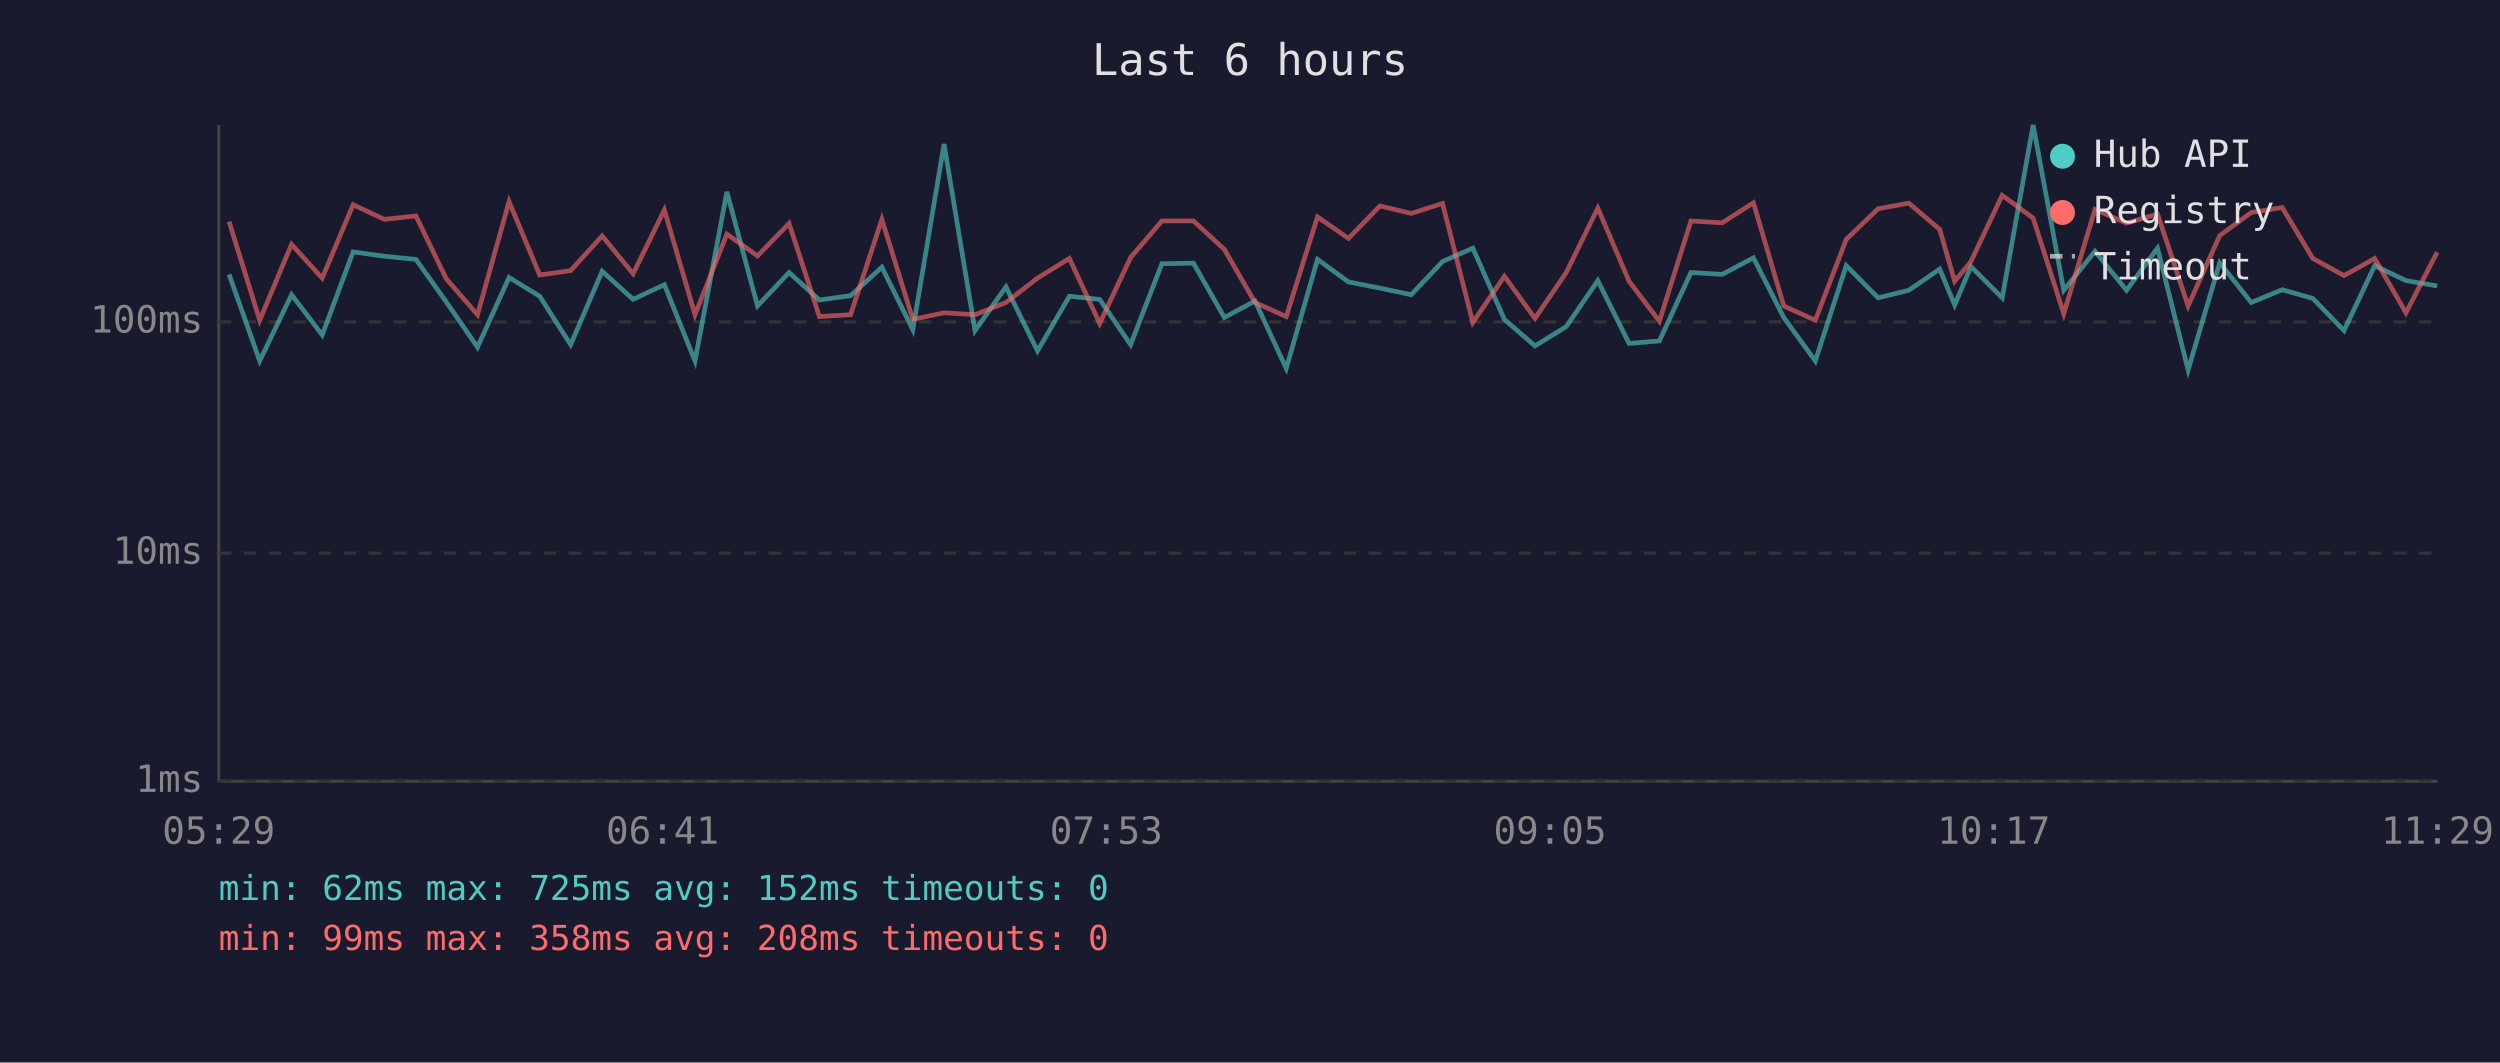
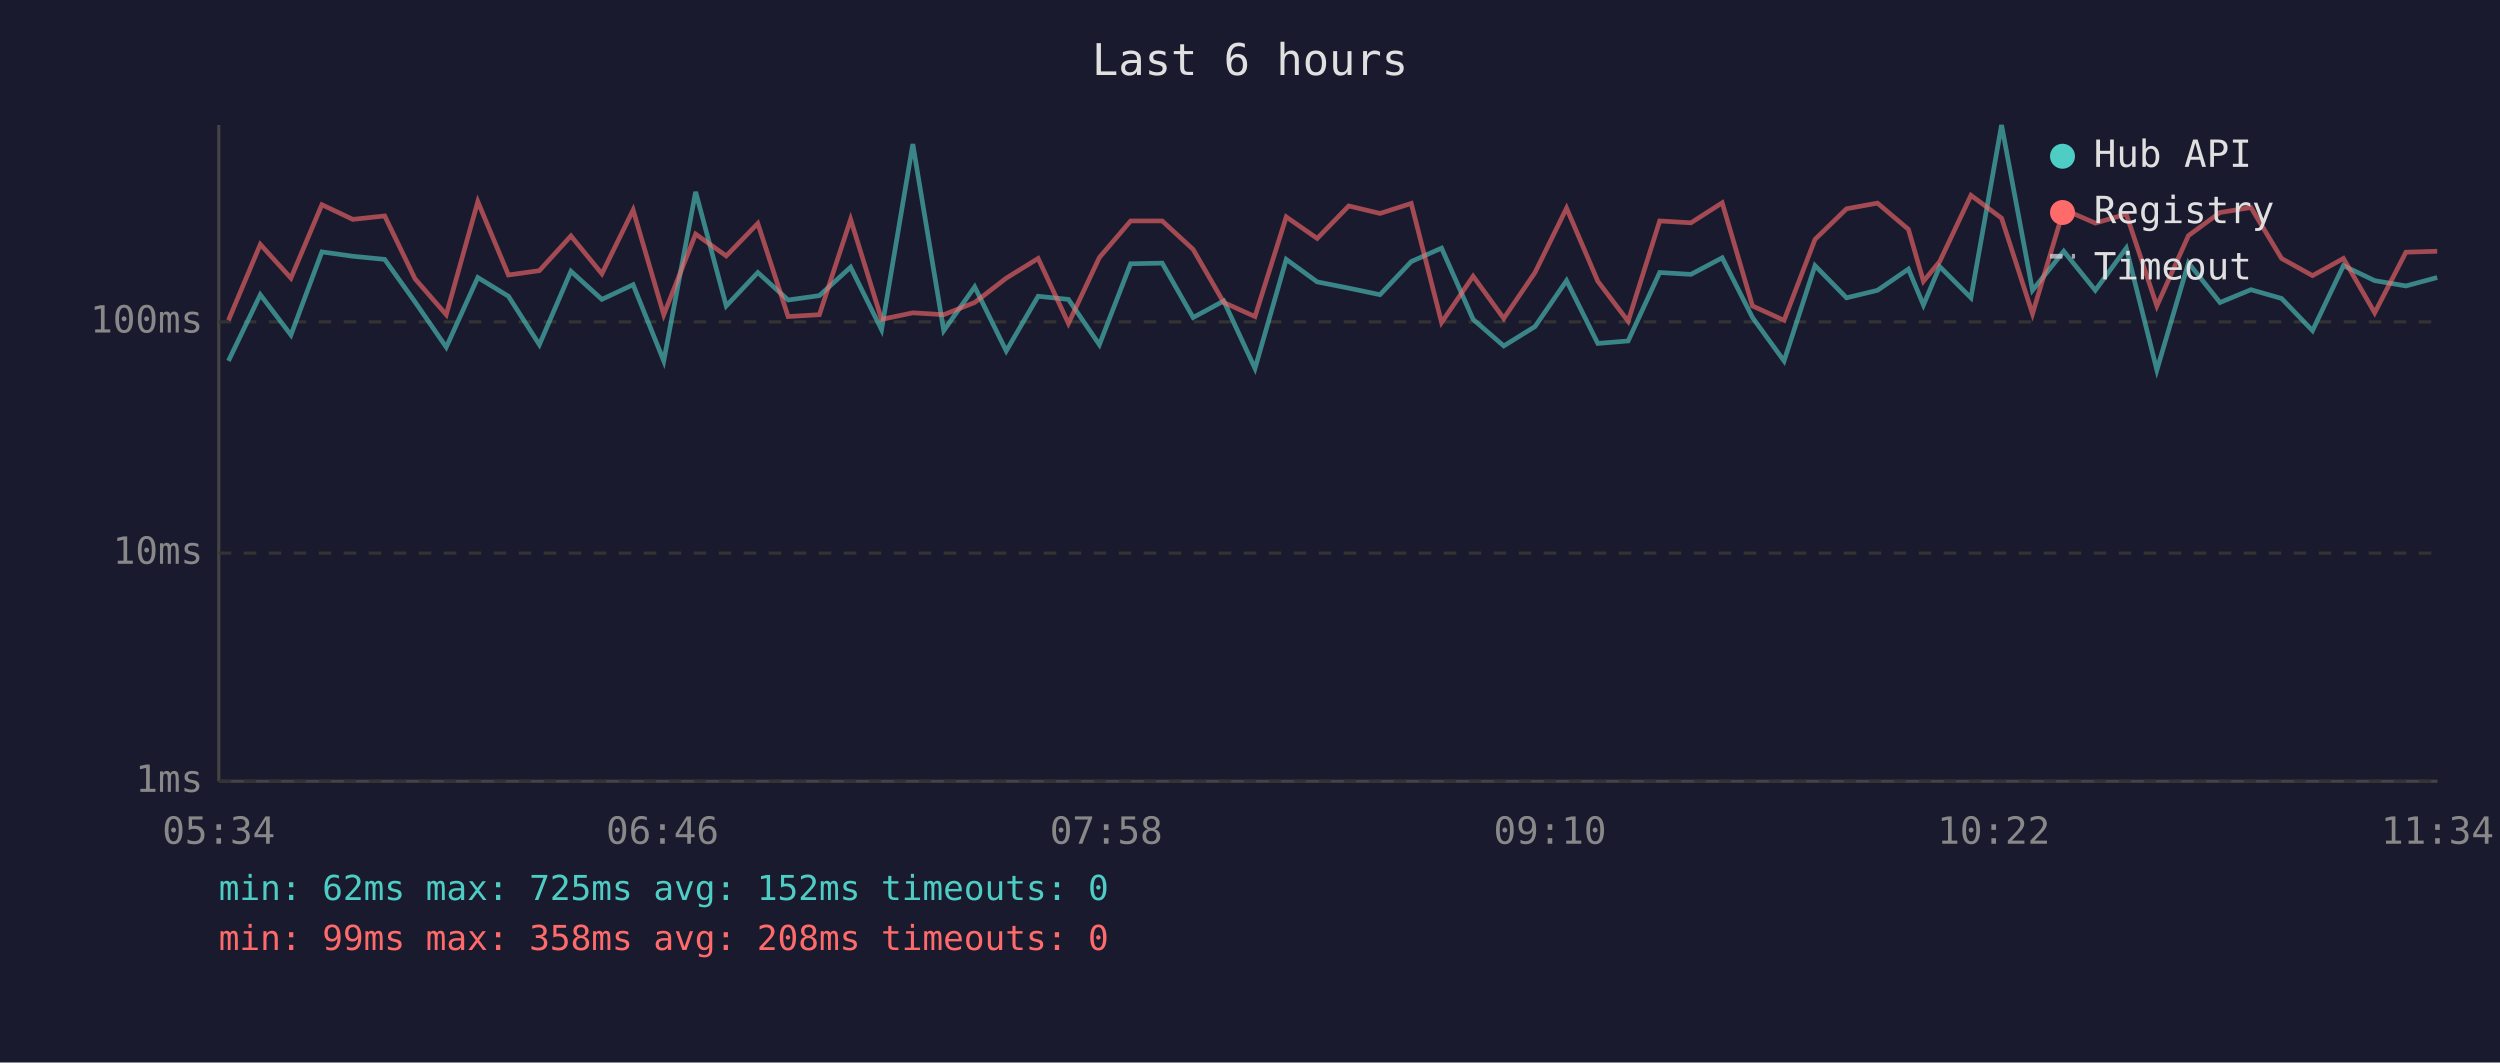
<svg xmlns="http://www.w3.org/2000/svg" viewBox="0 0 800 340" font-family="monospace" font-size="12">
  <rect width="800" height="340" fill="#1a1a2e" />
  <text x="400" y="24" fill="#e0e0e0" font-size="14" text-anchor="middle">Last 6 hours</text>
  <line x1="70" y1="40" x2="70" y2="250" stroke="#444" stroke-width="1" />
  <line x1="70" y1="250" x2="780" y2="250" stroke="#444" stroke-width="1" />
  <line x1="70" y1="250" x2="780" y2="250" stroke="#333" stroke-width="1" stroke-dasharray="4" />
  <text x="65" y="250" fill="#888" text-anchor="end" dominant-baseline="middle">1ms</text>
  <line x1="70" y1="177" x2="780" y2="177" stroke="#333" stroke-width="1" stroke-dasharray="4" />
  <text x="65" y="177" fill="#888" text-anchor="end" dominant-baseline="middle">10ms</text>
  <line x1="70" y1="103" x2="780" y2="103" stroke="#333" stroke-width="1" stroke-dasharray="4" />
  <text x="65" y="103" fill="#888" text-anchor="end" dominant-baseline="middle">100ms</text>
-   <text x="70" y="270" fill="#888" text-anchor="middle">05:29</text>
-   <text x="212" y="270" fill="#888" text-anchor="middle">06:41</text>
-   <text x="354" y="270" fill="#888" text-anchor="middle">07:53</text>
-   <text x="496" y="270" fill="#888" text-anchor="middle">09:05</text>
-   <text x="638" y="270" fill="#888" text-anchor="middle">10:17</text>
-   <text x="780" y="270" fill="#888" text-anchor="middle">11:29</text>
-   <polyline points="73.3,87.8 83.1,115.5 93.3,94.3 103.1,107.2 113.0,80.6 123.0,82.0 133.1,83.0 142.8,96.6 152.8,111.1 162.9,88.8 172.7,94.8 182.6,110.3 192.7,86.8 202.6,95.8 212.6,91.1 222.4,115.5 232.6,61.4 242.4,97.9 252.5,87.2 262.2,96.0 272.2,94.6 282.2,85.5 292.1,105.5 302.1,46.1 312.0,105.8 321.9,91.8 332.0,112.3 342.2,94.8 351.9,95.8 361.8,110.3 371.8,84.4 381.9,84.2 391.8,101.6 401.6,96.3 411.6,117.9 421.6,83.0 431.5,90.2 441.6,92.2 451.6,94.3 461.6,83.7 471.3,79.4 481.4,102.2 491.2,110.7 501.2,104.5 511.3,89.8 521.3,109.9 531.0,109.1 541.1,87.2 551.1,87.8 561.1,82.5 570.8,101.6 580.9,115.5 590.8,85.0 601.0,95.3 610.8,92.9 620.7,86.1 625.5,97.6 630.7,85.3 640.7,95.3 650.6,40.0 660.4,92.9 670.4,80.4 680.5,92.9 690.4,79.4 700.2,118.4 710.3,84.1 720.4,96.8 730.3,92.7 740.1,95.5 750.1,105.8 759.9,85.0 769.9,89.8 779.9,91.5" fill="none" stroke="#4ecdc4" stroke-width="1.5" opacity="0.6" />
-   <polyline points="73.3,70.9 83.1,102.5 93.3,78.2 103.1,89.0 113.0,65.5 123.0,70.2 133.1,69.1 142.8,89.2 152.8,100.7 162.9,64.5 172.7,88.0 182.6,86.6 192.7,75.5 202.6,87.6 212.6,67.2 222.4,100.7 232.6,74.9 242.4,81.9 252.5,71.5 262.2,101.3 272.2,100.7 282.2,70.2 292.1,102.2 302.1,100.1 312.0,100.7 321.9,96.8 332.0,89.0 342.2,82.7 351.9,103.5 361.8,82.4 371.8,70.7 381.9,70.7 391.8,79.8 401.6,96.8 411.6,101.3 421.6,69.4 431.5,76.3 441.6,65.9 451.6,68.3 461.6,65.1 471.3,103.2 481.4,88.4 491.2,101.9 501.2,87.2 511.3,66.6 521.3,90.0 531.0,102.8 541.1,70.7 551.1,71.3 561.1,64.9 570.8,97.9 580.9,102.5 590.8,76.6 601.0,66.8 610.8,65.0 620.7,73.4 625.5,90.0 630.7,83.7 640.7,62.5 650.6,69.8 660.4,100.4 670.4,67.0 680.5,71.4 690.4,68.5 700.2,97.9 710.3,75.4 720.4,68.0 730.3,66.4 740.1,82.7 750.1,88.2 759.9,82.7 769.9,100.1 779.9,80.7" fill="none" stroke="#ff6b6b" stroke-width="1.5" opacity="0.6" />
+   <text x="70" y="270" fill="#888" text-anchor="middle">05:34</text>
+   <text x="212" y="270" fill="#888" text-anchor="middle">06:46</text>
+   <text x="354" y="270" fill="#888" text-anchor="middle">07:58</text>
+   <text x="496" y="270" fill="#888" text-anchor="middle">09:10</text>
+   <text x="638" y="270" fill="#888" text-anchor="middle">10:22</text>
+   <text x="780" y="270" fill="#888" text-anchor="middle">11:34</text>
+   <polyline points="73.1,115.5 83.3,94.3 93.1,107.2 103.0,80.6 112.9,82.0 123.1,83.0 132.8,96.6 142.8,111.1 152.9,88.8 162.7,94.8 172.6,110.3 182.7,86.8 192.6,95.8 202.6,91.1 212.4,115.5 222.6,61.4 232.4,97.9 242.5,87.2 252.2,96.0 262.2,94.6 272.2,85.5 282.1,105.5 292.1,46.1 302.0,105.8 311.9,91.8 322.0,112.3 332.2,94.8 341.9,95.8 351.8,110.3 361.8,84.4 371.9,84.2 381.8,101.6 391.6,96.3 401.6,117.9 411.6,83.0 421.5,90.2 431.6,92.2 441.6,94.3 451.6,83.7 461.3,79.4 471.4,102.2 481.2,110.7 491.2,104.5 501.3,89.8 511.3,109.9 521.0,109.1 531.1,87.2 541.1,87.8 551.1,82.5 560.8,101.6 570.9,115.5 580.8,85.0 590.9,95.3 600.8,92.9 610.7,86.1 615.5,97.6 620.7,85.3 630.7,95.3 640.5,40.0 650.4,92.9 660.4,80.4 670.5,92.9 680.4,79.4 690.2,118.4 700.3,84.1 710.4,96.8 720.3,92.7 730.1,95.5 740.0,105.8 749.9,85.0 759.9,89.8 769.9,91.5 779.9,88.8" fill="none" stroke="#4ecdc4" stroke-width="1.5" opacity="0.6" />
+   <polyline points="73.1,102.5 83.3,78.2 93.1,89.0 103.0,65.5 112.9,70.2 123.1,69.1 132.8,89.2 142.8,100.7 152.9,64.5 162.7,88.0 172.6,86.6 182.7,75.5 192.6,87.6 202.6,67.2 212.4,100.7 222.6,74.9 232.4,81.9 242.5,71.5 252.2,101.3 262.2,100.7 272.2,70.2 282.1,102.2 292.1,100.1 302.0,100.7 311.9,96.8 322.0,89.0 332.2,82.7 341.9,103.5 351.8,82.4 361.8,70.7 371.9,70.7 381.8,79.8 391.6,96.8 401.6,101.3 411.6,69.4 421.5,76.3 431.6,65.9 441.6,68.3 451.6,65.1 461.3,103.2 471.4,88.4 481.2,101.9 491.2,87.2 501.3,66.6 511.3,90.0 521.0,102.8 531.1,70.7 541.1,71.3 551.1,64.9 560.8,97.9 570.9,102.5 580.8,76.6 590.9,66.8 600.8,65.0 610.7,73.4 615.5,90.0 620.7,83.7 630.7,62.5 640.5,69.8 650.4,100.4 660.4,67.0 670.5,71.4 680.4,68.5 690.2,97.9 700.3,75.4 710.4,68.0 720.3,66.4 730.1,82.7 740.0,88.2 749.9,82.7 759.9,100.1 769.9,80.7 779.9,80.4" fill="none" stroke="#ff6b6b" stroke-width="1.5" opacity="0.6" />
  <circle cx="660" cy="50" r="4" fill="#4ecdc4" />
  <text x="670" y="50" fill="#e0e0e0" dominant-baseline="middle">Hub API</text>
  <circle cx="660" cy="68" r="4" fill="#ff6b6b" />
  <text x="670" y="68" fill="#e0e0e0" dominant-baseline="middle">Registry</text>
  <line x1="656" y1="82" x2="664" y2="82" stroke="#e0e0e0" stroke-width="1.5" stroke-dasharray="4,3" opacity="0.7" />
  <text x="670" y="86" fill="#e0e0e0" dominant-baseline="middle">Timeout</text>
  <text x="70" y="288" fill="#4ecdc4" font-size="11">min: 62ms  max: 725ms  avg: 152ms  timeouts: 0</text>
  <text x="70" y="304" fill="#ff6b6b" font-size="11">min: 99ms  max: 358ms  avg: 208ms  timeouts: 0</text>
</svg>
